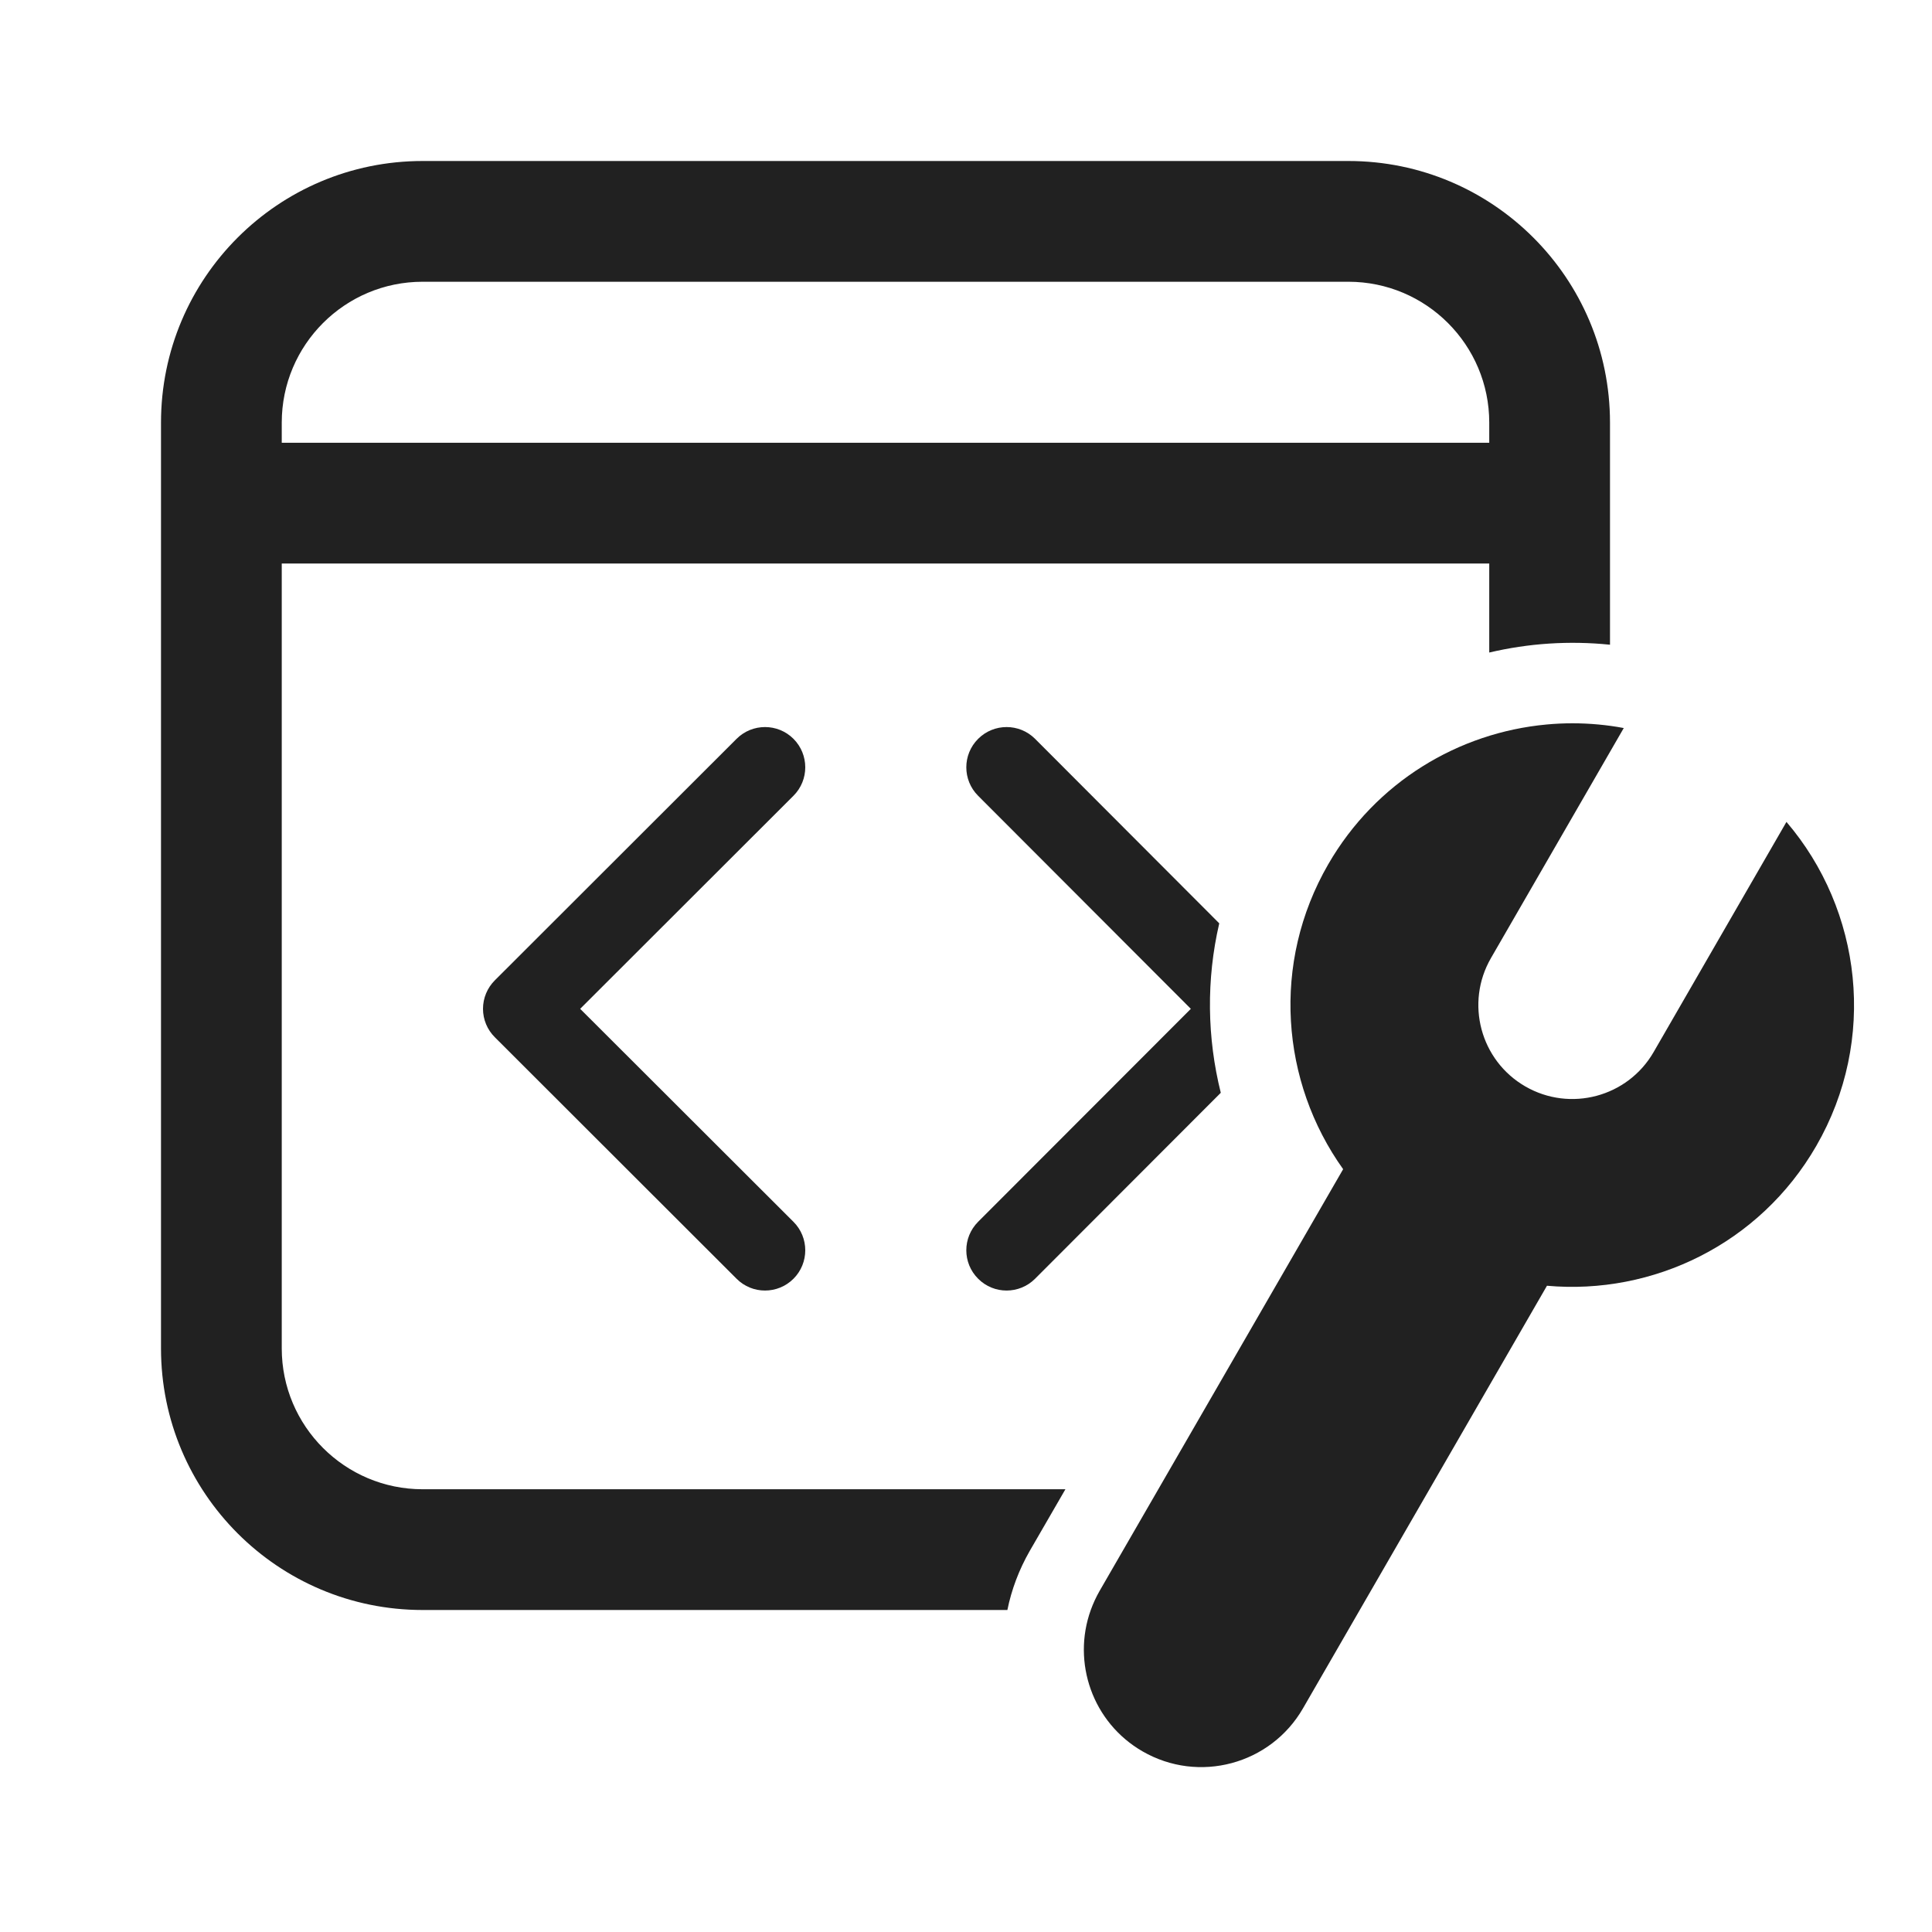
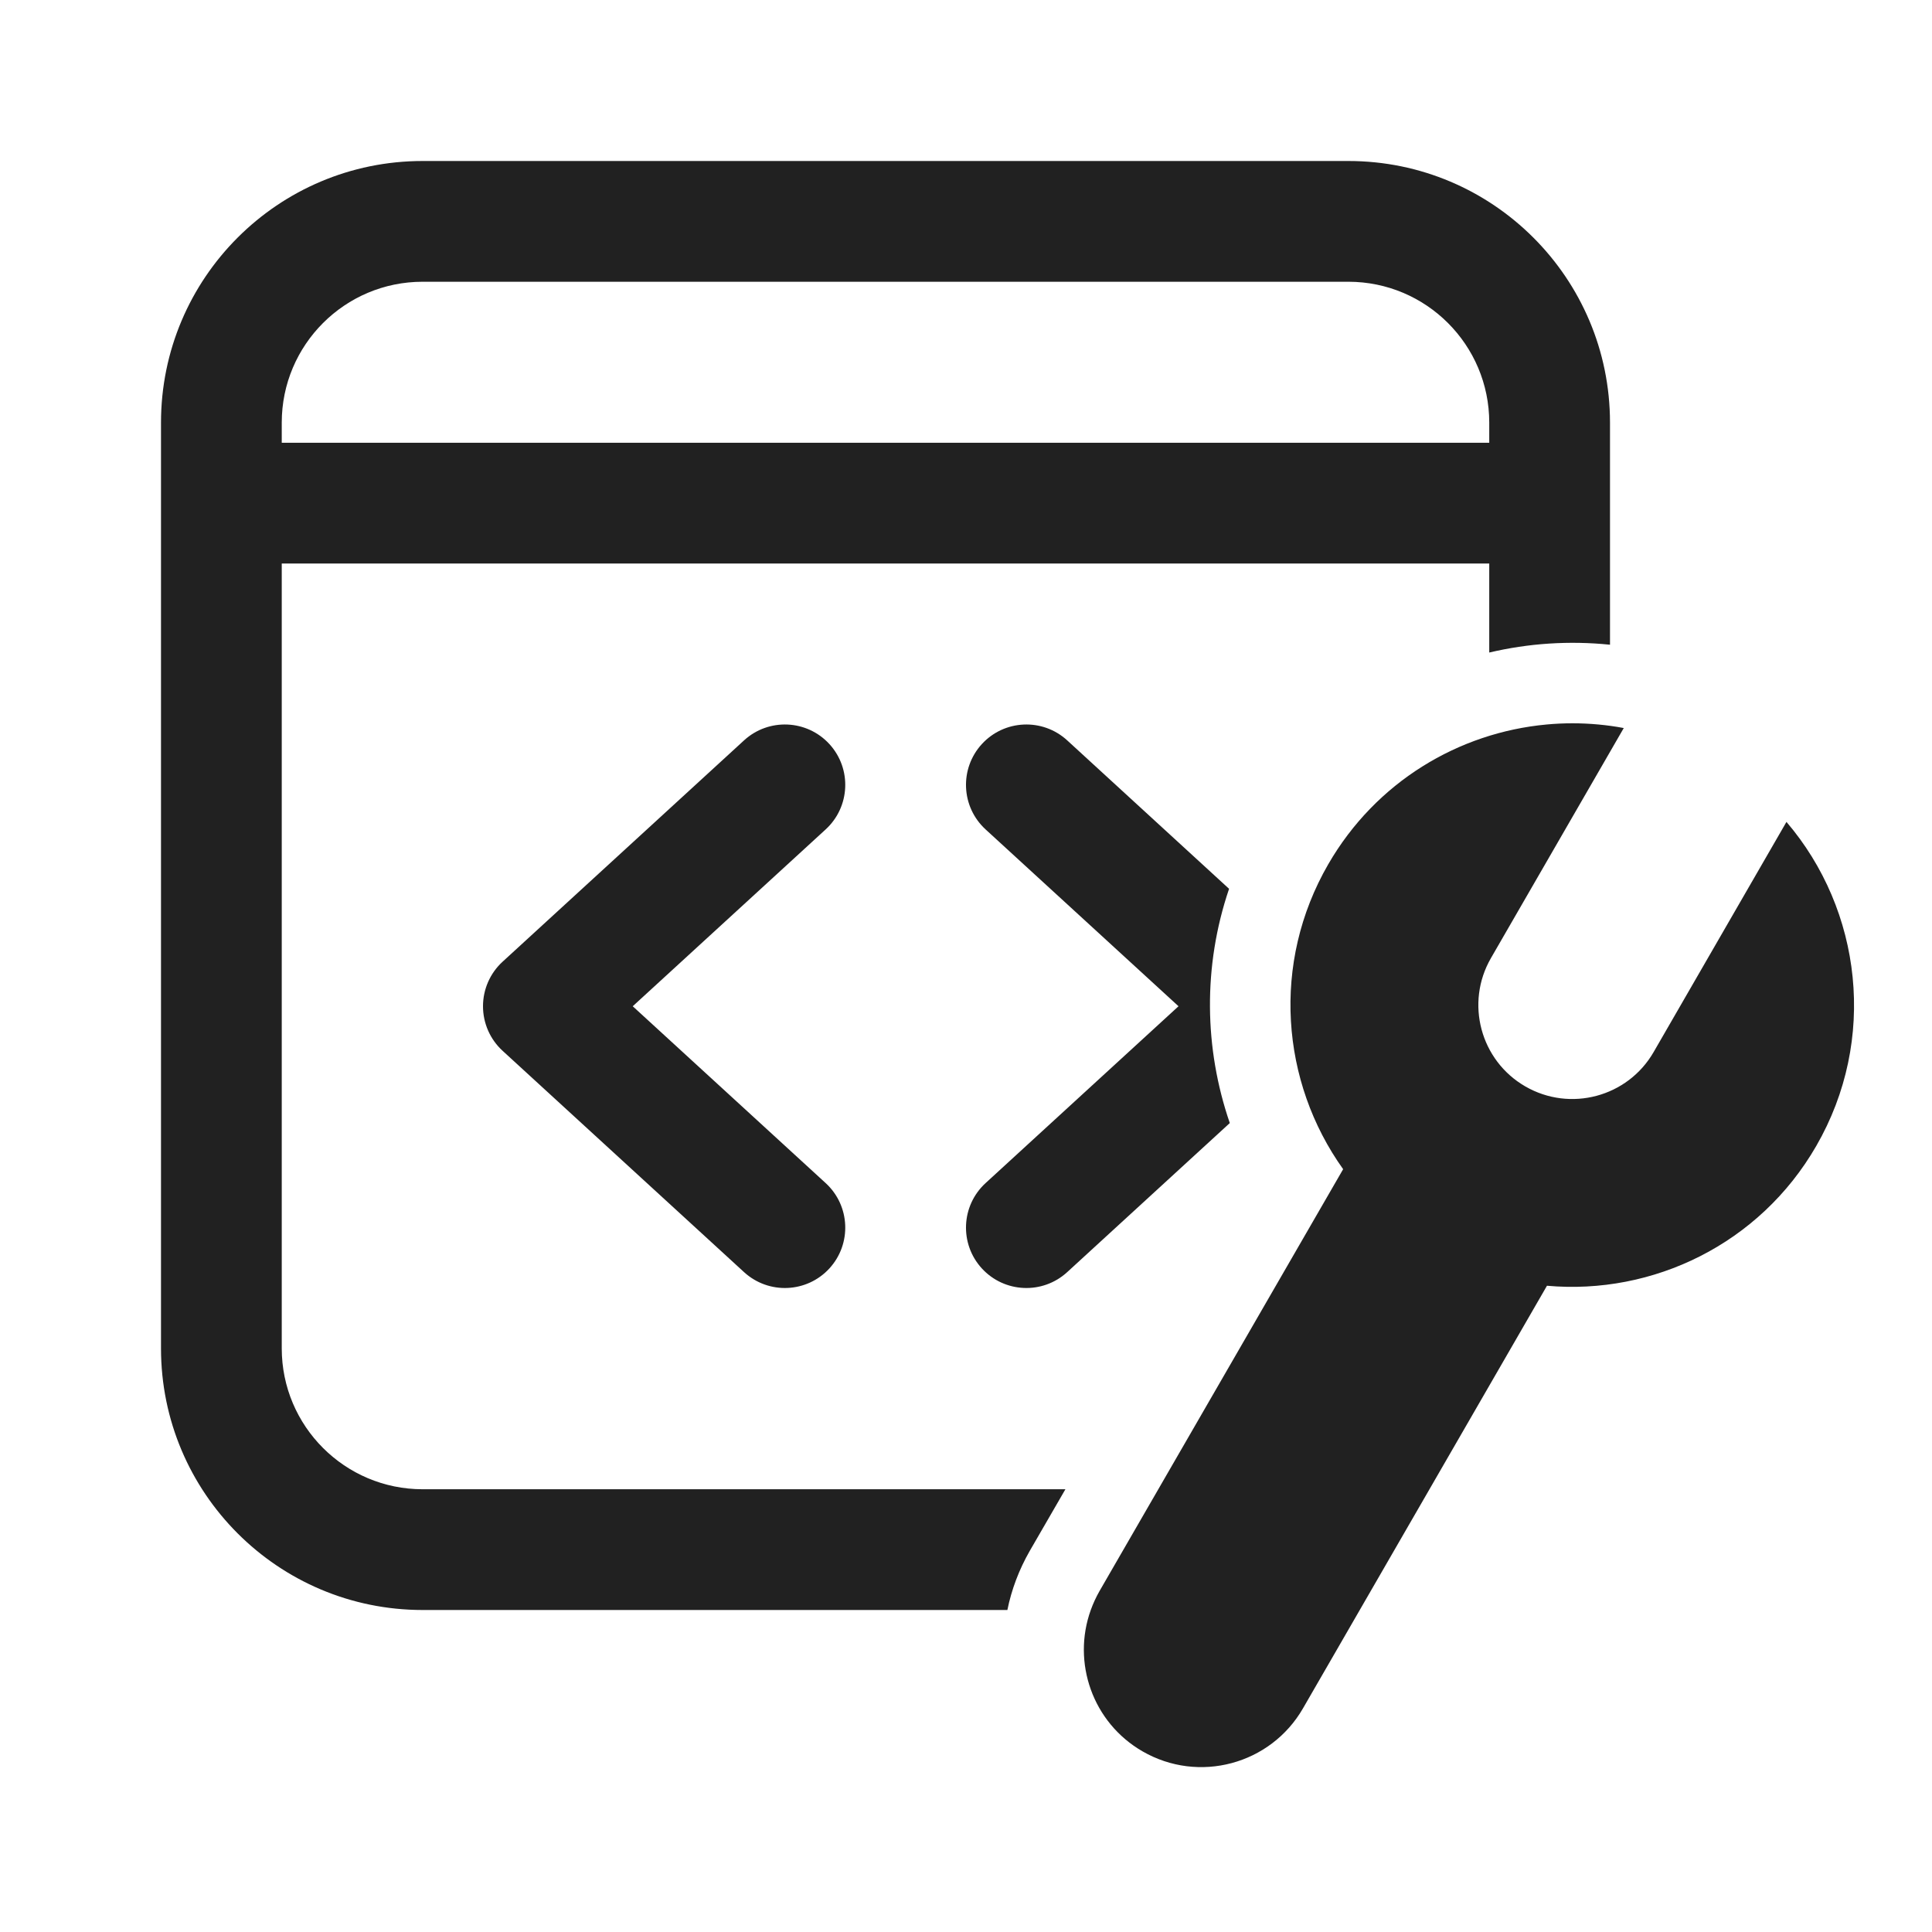
<svg xmlns="http://www.w3.org/2000/svg" width="24" height="24" viewBox="0 0 24 24" fill="none">
-   <path d="M2 5.25C2 3.455 3.455 2 5.25 2H16.75C18.545 2 20 3.455 20 5.25V8.009C19.495 7.957 18.988 7.991 18.5 8.106V7H3.5V16.75C3.5 17.716 4.284 18.5 5.25 18.5H13.235L12.793 19.264C12.658 19.499 12.565 19.748 12.514 20H5.25C3.455 20 2 18.545 2 16.75V5.25ZM5.25 3.5C4.284 3.5 3.5 4.284 3.5 5.25V5.5H18.5V5.25C18.5 4.284 17.716 3.5 16.75 3.5H5.25Z" fill="#212121" />
-   <path d="M19.857 9C19.641 8.98 19.425 8.98 19.212 9C18.119 9.101 17.091 9.713 16.5 10.736C15.791 11.963 15.911 13.441 16.685 14.524L13.659 19.764C13.615 19.841 13.579 19.92 13.55 20C13.315 20.652 13.572 21.398 14.193 21.756C14.891 22.159 15.783 21.92 16.186 21.222L19.217 15.972C20.532 16.09 21.859 15.455 22.562 14.236C23.324 12.916 23.129 11.306 22.192 10.21L20.542 13.069C20.22 13.627 19.506 13.818 18.948 13.496C18.39 13.174 18.199 12.46 18.521 11.902L20.171 9.044C20.067 9.024 19.962 9.01 19.857 9Z" fill="#212121" />
-   <path d="M15.165 13.575C14.995 12.893 14.983 12.172 15.146 11.47L12.858 9.178C12.663 8.983 12.346 8.983 12.151 9.178C11.955 9.373 11.955 9.69 12.15 9.885L14.793 12.532L12.15 15.178C11.955 15.374 11.955 15.69 12.151 15.885C12.346 16.081 12.663 16.08 12.858 15.885L15.165 13.575Z" fill="#212121" />
-   <path d="M9.857 9.885C10.052 9.69 10.052 9.374 9.857 9.178C9.662 8.983 9.345 8.983 9.15 9.178L6.147 12.178C6.053 12.272 6 12.399 6 12.532C6 12.664 6.053 12.792 6.147 12.885L9.15 15.885C9.345 16.081 9.662 16.08 9.857 15.885C10.052 15.69 10.052 15.373 9.857 15.178L7.207 12.532L9.857 9.885Z" fill="#212121" />
+   <path d="M2 5.25C2 3.455 3.455 2 5.25 2H16.75C18.545 2 20 3.455 20 5.25V8.009C19.495 7.957 18.988 7.991 18.5 8.106V7H3.5V16.75C3.5 17.716 4.284 18.5 5.25 18.5H13.235L12.793 19.264C12.658 19.499 12.565 19.748 12.514 20H5.25C3.455 20 2 18.545 2 16.75V5.25ZM5.25 3.5C4.284 3.5 3.5 4.284 3.5 5.25V5.5H18.5V5.25C18.5 4.284 17.716 3.5 16.75 3.5H5.25ZM19.857 9C19.641 8.98 19.425 8.98 19.212 9C18.119 9.101 17.091 9.713 16.5 10.736C15.791 11.963 15.911 13.441 16.685 14.524L13.659 19.764C13.615 19.841 13.579 19.92 13.55 20C13.315 20.652 13.572 21.398 14.193 21.756C14.891 22.159 15.783 21.92 16.186 21.222L19.217 15.972C20.532 16.09 21.859 15.455 22.562 14.236C23.324 12.916 23.129 11.306 22.192 10.21L20.542 13.069C20.22 13.627 19.506 13.818 18.948 13.496C18.39 13.174 18.199 12.46 18.521 11.902L20.171 9.044C20.067 9.024 19.962 9.01 19.857 9ZM10.303 9.243C10.583 9.549 10.562 10.023 10.257 10.303L7.86 12.5L10.257 14.697C10.562 14.977 10.583 15.451 10.303 15.757C10.023 16.062 9.549 16.083 9.243 15.803L6.243 13.053C6.088 12.911 6 12.71 6 12.5C6 12.29 6.088 12.089 6.243 11.947L9.243 9.197C9.549 8.917 10.023 8.938 10.303 9.243ZM13.257 15.803L15.277 13.951C14.959 13.027 14.941 12.004 15.268 11.041L13.257 9.197C12.951 8.917 12.477 8.938 12.197 9.243C11.917 9.549 11.938 10.023 12.243 10.303L14.64 12.5L12.243 14.697C11.938 14.977 11.917 15.451 12.197 15.757C12.477 16.062 12.951 16.083 13.257 15.803Z" fill="#212121" />
</svg>
